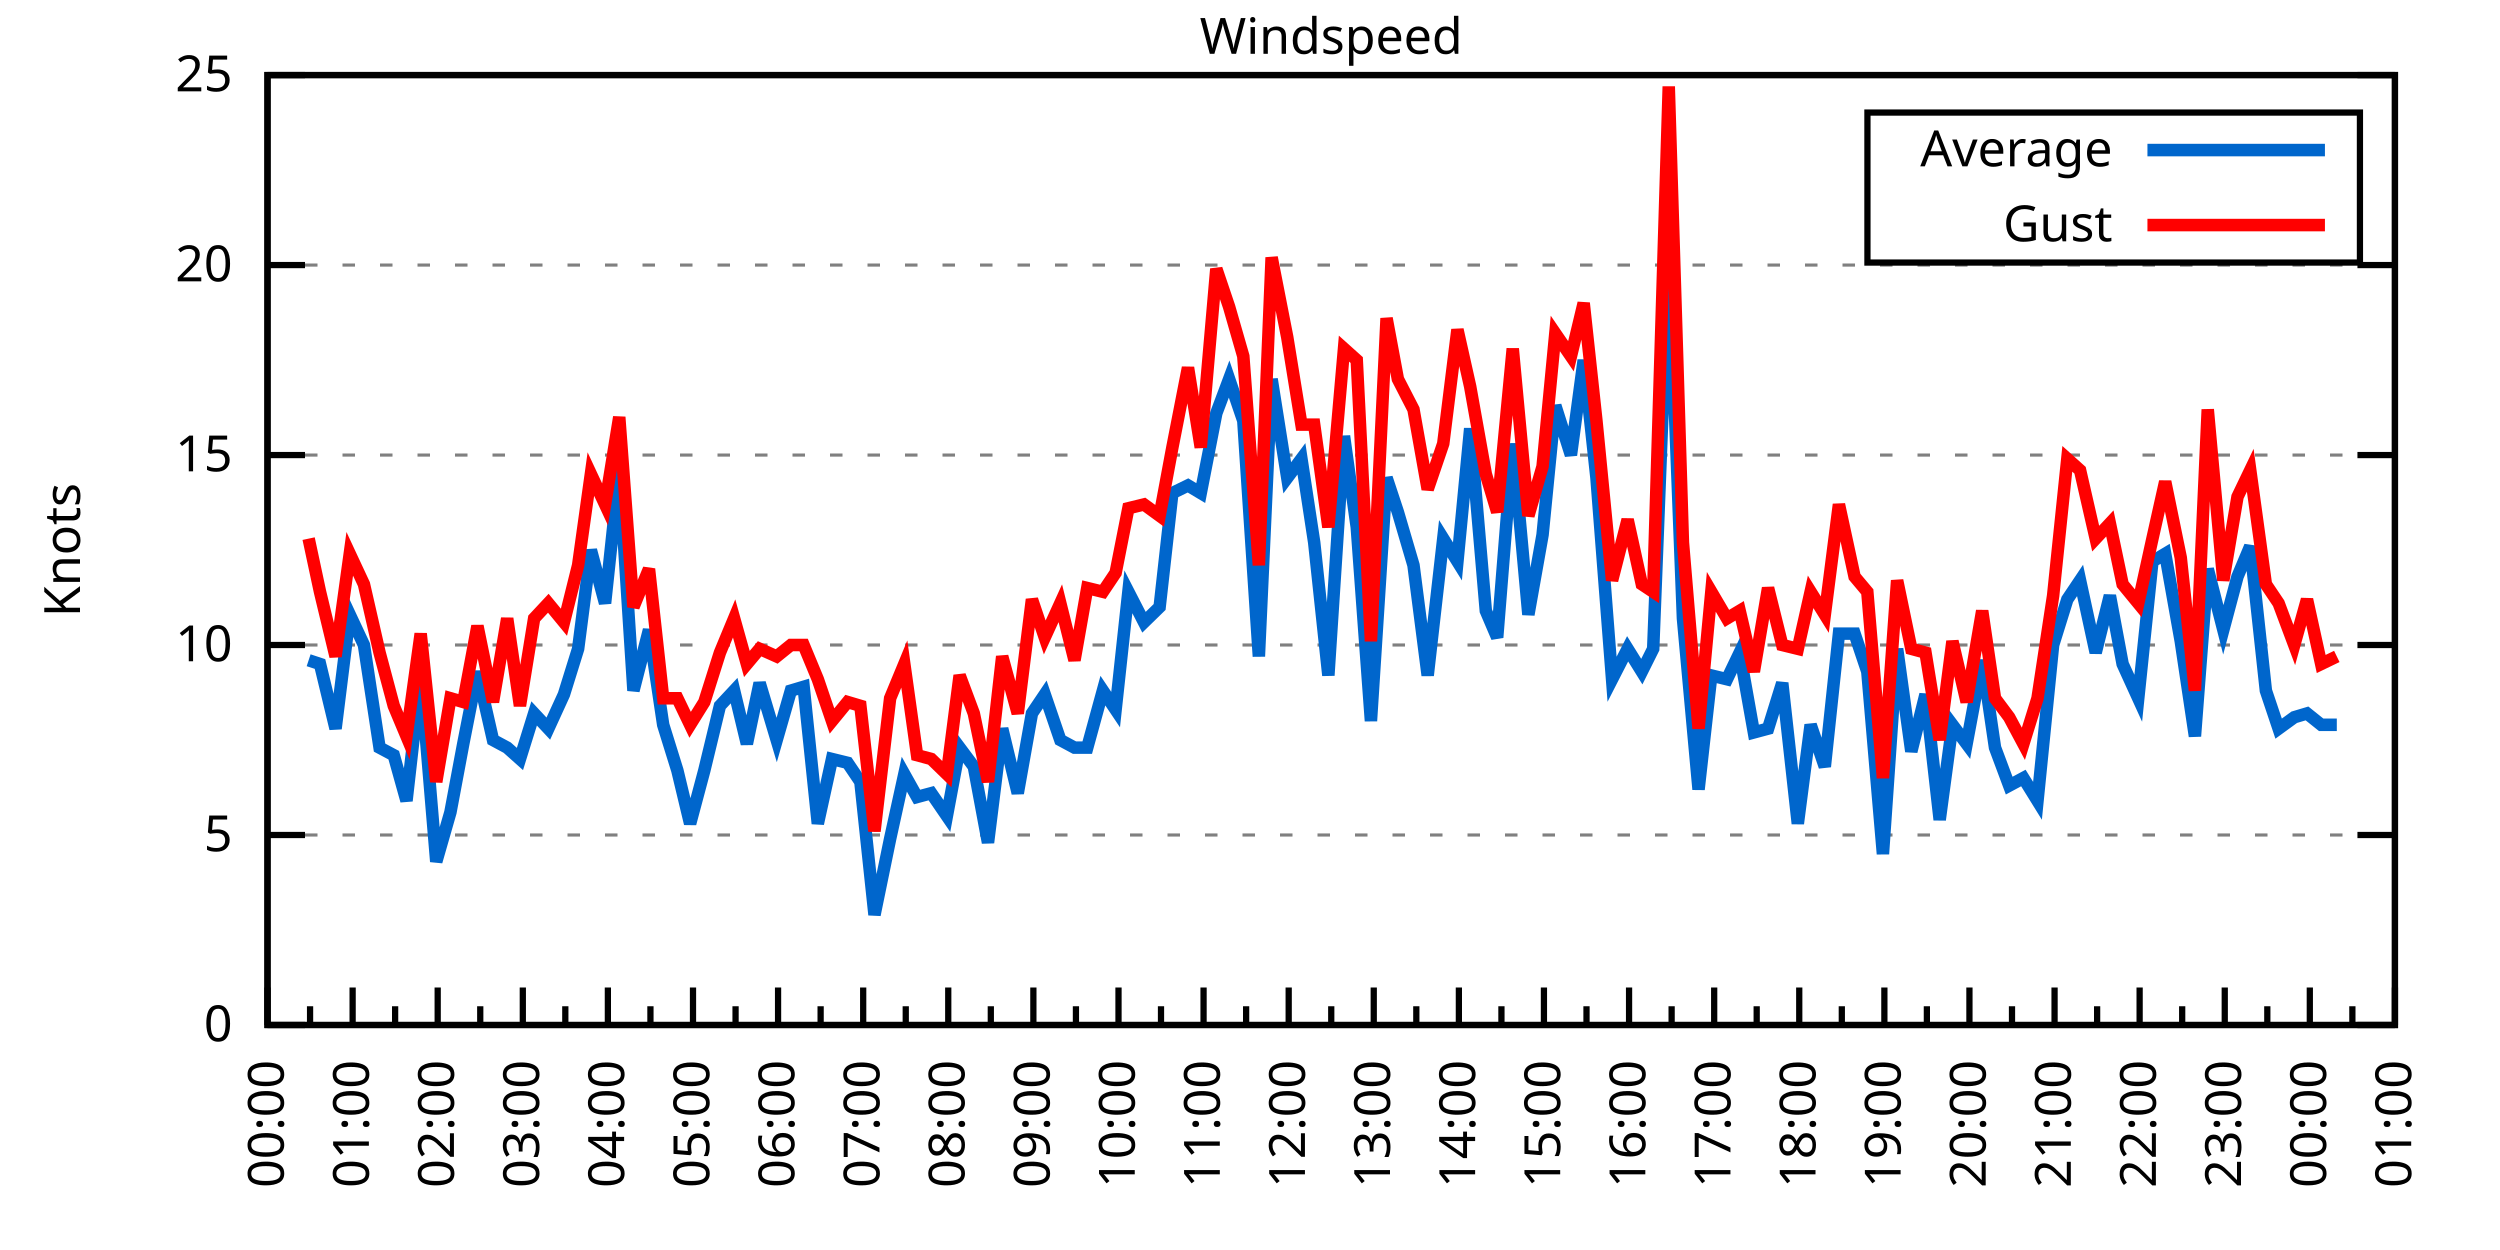
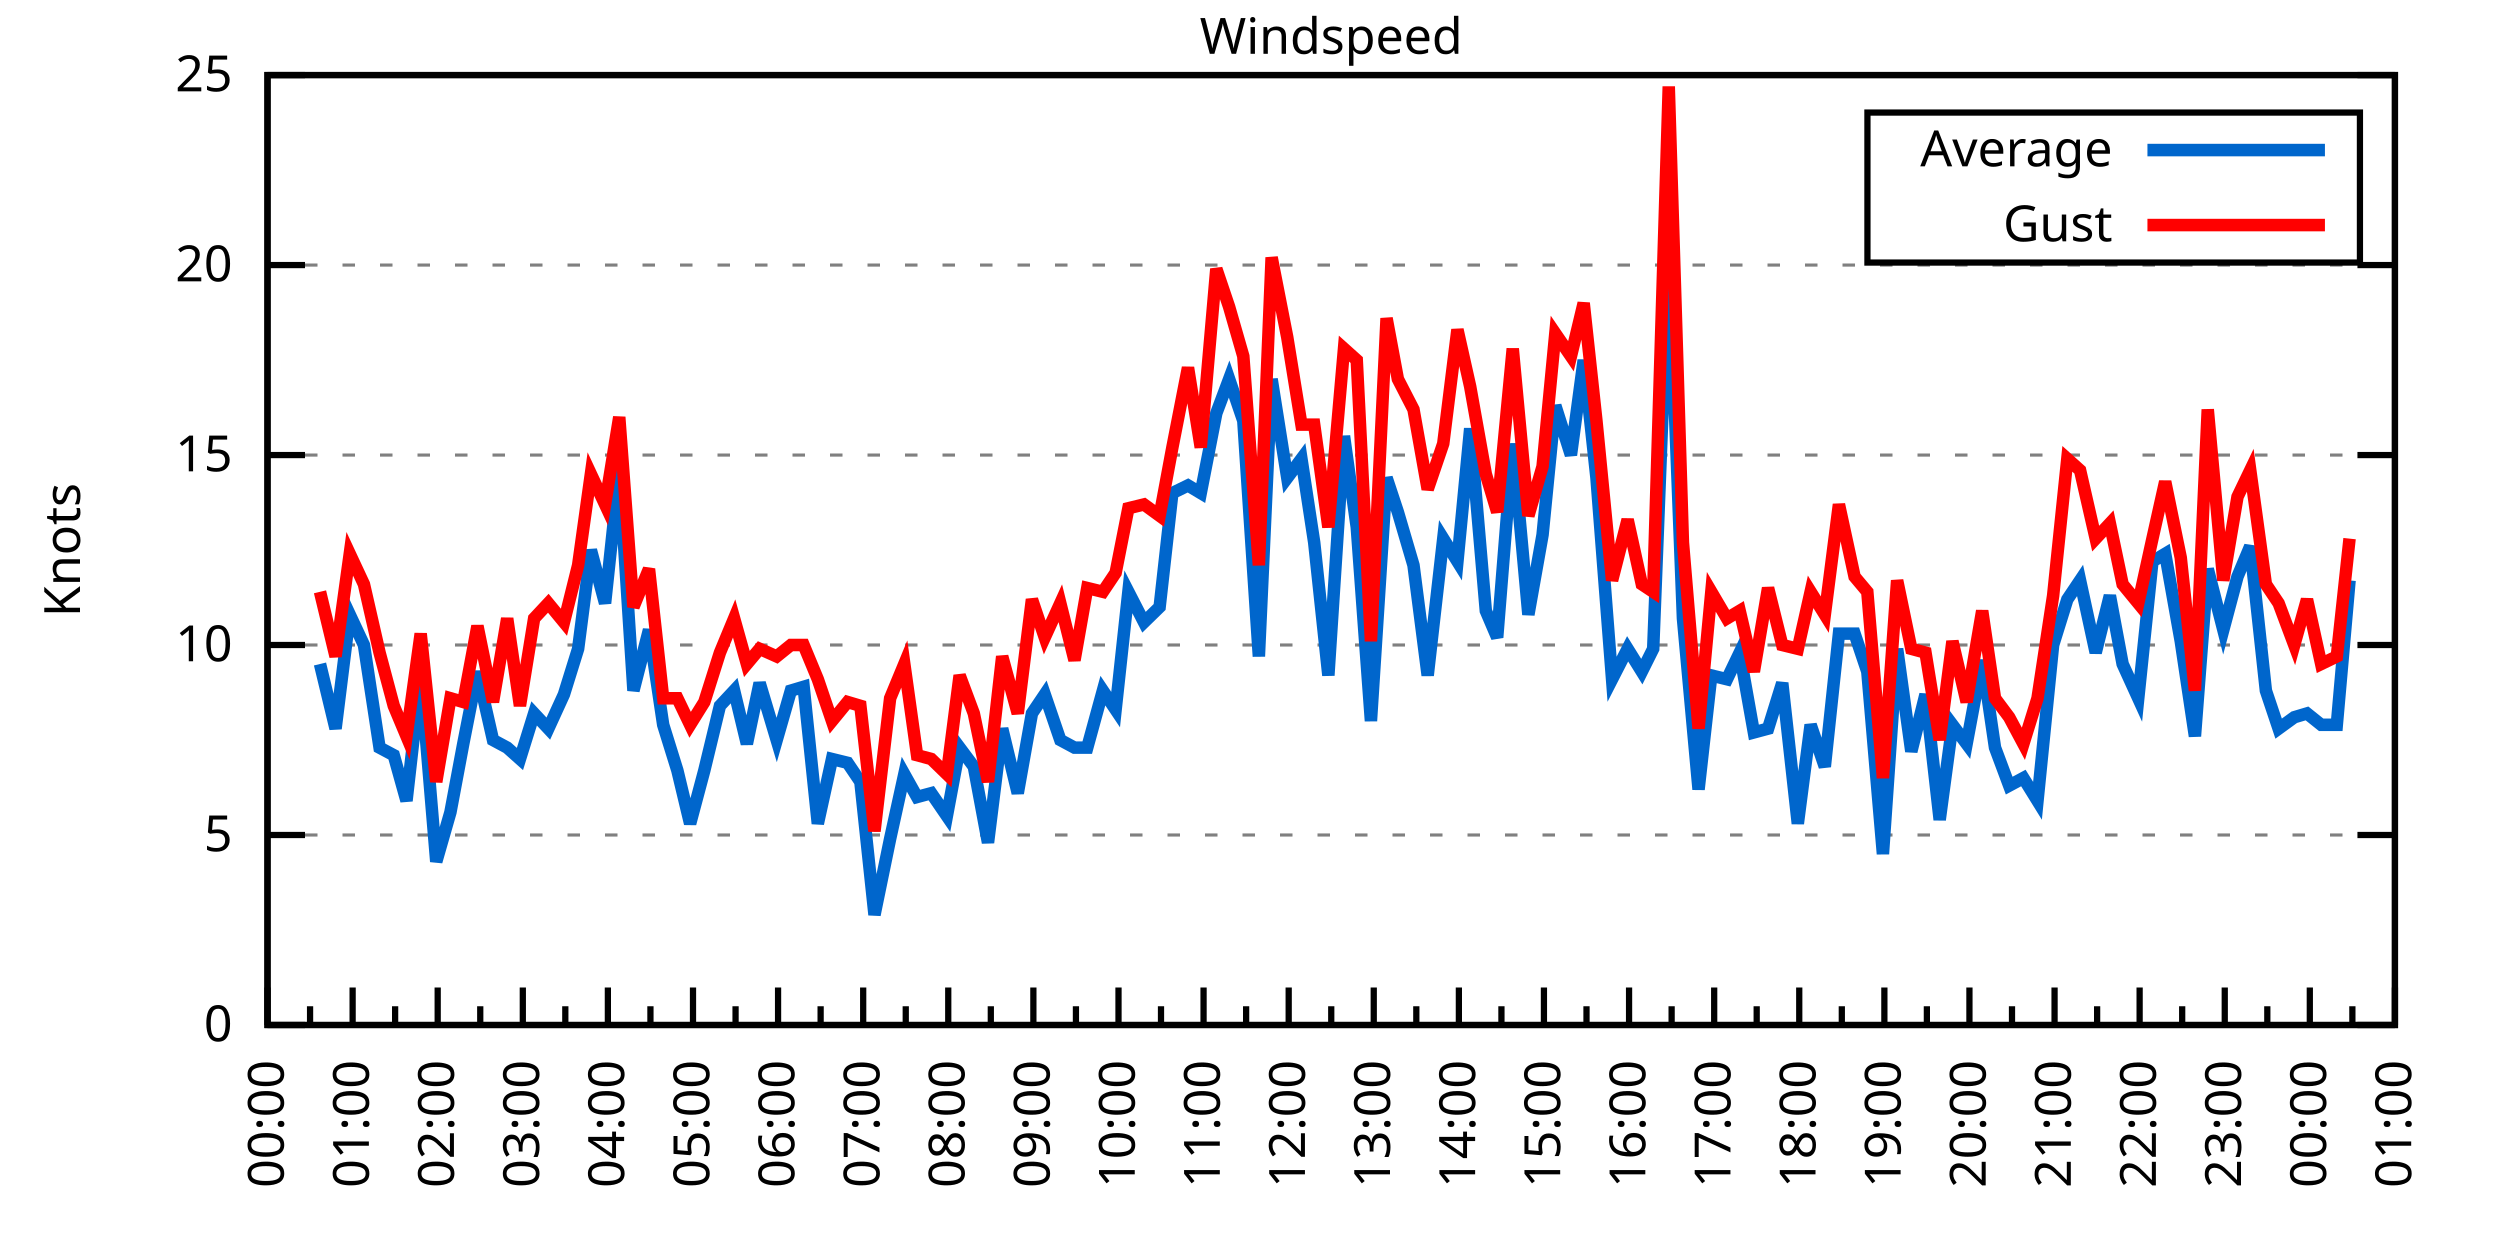
<svg xmlns="http://www.w3.org/2000/svg" xmlns:xlink="http://www.w3.org/1999/xlink" width="400" height="200" viewBox="0 0 400 200">
  <g id="gnuplot_canvas">
    <rect x="0" y="0" width="400" height="200" fill="none" />
    <defs>
      <circle id="gpDot" r="0.5" stroke-width="0.5" stroke="currentColor" />
      <path id="gpPt0" stroke-width="0.333" stroke="currentColor" d="M-1,0 h2 M0,-1 v2" />
      <path id="gpPt1" stroke-width="0.333" stroke="currentColor" d="M-1,-1 L1,1 M1,-1 L-1,1" />
      <path id="gpPt2" stroke-width="0.333" stroke="currentColor" d="M-1,0 L1,0 M0,-1 L0,1 M-1,-1 L1,1 M-1,1 L1,-1" />
      <rect id="gpPt3" stroke-width="0.333" stroke="currentColor" x="-1" y="-1" width="2" height="2" />
      <rect id="gpPt4" stroke-width="0.333" stroke="currentColor" fill="currentColor" x="-1" y="-1" width="2" height="2" />
      <circle id="gpPt5" stroke-width="0.333" stroke="currentColor" cx="0" cy="0" r="1" />
      <use xlink:href="#gpPt5" id="gpPt6" fill="currentColor" stroke="none" />
      <path id="gpPt7" stroke-width="0.333" stroke="currentColor" d="M0,-1.33 L-1.33,0.67 L1.33,0.67 z" />
      <use xlink:href="#gpPt7" id="gpPt8" fill="currentColor" stroke="none" />
      <use xlink:href="#gpPt7" id="gpPt9" stroke="currentColor" transform="rotate(180)" />
      <use xlink:href="#gpPt9" id="gpPt10" fill="currentColor" stroke="none" />
      <use xlink:href="#gpPt3" id="gpPt11" stroke="currentColor" transform="rotate(45)" />
      <use xlink:href="#gpPt11" id="gpPt12" fill="currentColor" stroke="none" />
      <path id="gpPt13" stroke-width="0.333" stroke="currentColor" d="M0,1.330 L1.265,0.411 L0.782,-1.067 L-0.782,-1.076 L-1.265,0.411 z" />
      <use xlink:href="#gpPt13" id="gpPt14" fill="currentColor" stroke="none" />
      <filter id="textbox" filterUnits="objectBoundingBox" x="0" y="0" height="1" width="1">
        <feFlood flood-color="white" flood-opacity="1" result="bgnd" />
        <feComposite in="SourceGraphic" in2="bgnd" operator="atop" />
      </filter>
      <filter id="greybox" filterUnits="objectBoundingBox" x="0" y="0" height="1" width="1">
        <feFlood flood-color="lightgrey" flood-opacity="1" result="grey" />
        <feComposite in="SourceGraphic" in2="grey" operator="atop" />
      </filter>
    </defs>
    <g fill="none" color="white" stroke="currentColor" stroke-width="1.00" stroke-linecap="butt" stroke-linejoin="miter">
</g>
    <g fill="none" color="black" stroke="currentColor" stroke-width="1.00" stroke-linecap="butt" stroke-linejoin="miter">
      <g stroke="none" shape-rendering="crispEdges">
        <polygon fill="rgb(255, 255, 255)" points="42.80,164.00 383.18,164.00 383.18,12.02 42.80,12.02 " />
      </g>
    </g>
    <g fill="none" color="black" stroke="currentColor" stroke-width="1.00" stroke-linecap="butt" stroke-linejoin="miter">
</g>
    <g fill="none" color="black" stroke="black" stroke-width="0.50" stroke-linecap="butt" stroke-linejoin="miter">
</g>
    <g fill="none" color="gray" stroke="currentColor" stroke-width="0.50" stroke-linecap="butt" stroke-linejoin="miter">
      <path stroke="gray" stroke-dasharray="2,4" class="gridline" d="M42.80,164.00 L383.19,164.00  " />
    </g>
    <g fill="none" color="gray" stroke="gray" stroke-width="1.00" stroke-linecap="butt" stroke-linejoin="miter">
</g>
    <g fill="none" color="black" stroke="currentColor" stroke-width="1.00" stroke-linecap="butt" stroke-linejoin="miter">
      <path stroke="black" d="M42.80,164.00 L48.80,164.00 M383.19,164.00 L377.19,164.00  " />
      <g transform="translate(37.20,166.60)" stroke="none" fill="black" font-family="Sans" font-size="8.00" text-anchor="end">
        <text>
          <tspan font-family="Sans"> 0</tspan>
        </text>
      </g>
    </g>
    <g fill="none" color="black" stroke="currentColor" stroke-width="1.00" stroke-linecap="butt" stroke-linejoin="miter">
</g>
    <g fill="none" color="black" stroke="black" stroke-width="0.50" stroke-linecap="butt" stroke-linejoin="miter">
</g>
    <g fill="none" color="gray" stroke="currentColor" stroke-width="0.50" stroke-linecap="butt" stroke-linejoin="miter">
      <path stroke="gray" stroke-dasharray="2,4" class="gridline" d="M42.80,133.60 L383.19,133.60  " />
    </g>
    <g fill="none" color="gray" stroke="gray" stroke-width="1.00" stroke-linecap="butt" stroke-linejoin="miter">
</g>
    <g fill="none" color="black" stroke="currentColor" stroke-width="1.00" stroke-linecap="butt" stroke-linejoin="miter">
      <path stroke="black" d="M42.80,133.60 L48.80,133.60 M383.19,133.60 L377.19,133.60  " />
      <g transform="translate(37.20,136.20)" stroke="none" fill="black" font-family="Sans" font-size="8.00" text-anchor="end">
        <text>
          <tspan font-family="Sans"> 5</tspan>
        </text>
      </g>
    </g>
    <g fill="none" color="black" stroke="currentColor" stroke-width="1.00" stroke-linecap="butt" stroke-linejoin="miter">
</g>
    <g fill="none" color="black" stroke="black" stroke-width="0.50" stroke-linecap="butt" stroke-linejoin="miter">
</g>
    <g fill="none" color="gray" stroke="currentColor" stroke-width="0.50" stroke-linecap="butt" stroke-linejoin="miter">
      <path stroke="gray" stroke-dasharray="2,4" class="gridline" d="M42.80,103.20 L383.19,103.20  " />
    </g>
    <g fill="none" color="gray" stroke="gray" stroke-width="1.00" stroke-linecap="butt" stroke-linejoin="miter">
</g>
    <g fill="none" color="black" stroke="currentColor" stroke-width="1.00" stroke-linecap="butt" stroke-linejoin="miter">
      <path stroke="black" d="M42.80,103.20 L48.80,103.20 M383.19,103.20 L377.19,103.20  " />
      <g transform="translate(37.20,105.80)" stroke="none" fill="black" font-family="Sans" font-size="8.00" text-anchor="end">
        <text>
          <tspan font-family="Sans"> 10</tspan>
        </text>
      </g>
    </g>
    <g fill="none" color="black" stroke="currentColor" stroke-width="1.00" stroke-linecap="butt" stroke-linejoin="miter">
</g>
    <g fill="none" color="black" stroke="black" stroke-width="0.50" stroke-linecap="butt" stroke-linejoin="miter">
</g>
    <g fill="none" color="gray" stroke="currentColor" stroke-width="0.50" stroke-linecap="butt" stroke-linejoin="miter">
      <path stroke="gray" stroke-dasharray="2,4" class="gridline" d="M42.80,72.81 L383.19,72.81  " />
    </g>
    <g fill="none" color="gray" stroke="gray" stroke-width="1.00" stroke-linecap="butt" stroke-linejoin="miter">
</g>
    <g fill="none" color="black" stroke="currentColor" stroke-width="1.00" stroke-linecap="butt" stroke-linejoin="miter">
      <path stroke="black" d="M42.80,72.81 L48.80,72.81 M383.19,72.81 L377.19,72.81  " />
      <g transform="translate(37.20,75.41)" stroke="none" fill="black" font-family="Sans" font-size="8.00" text-anchor="end">
        <text>
          <tspan font-family="Sans"> 15</tspan>
        </text>
      </g>
    </g>
    <g fill="none" color="black" stroke="currentColor" stroke-width="1.00" stroke-linecap="butt" stroke-linejoin="miter">
</g>
    <g fill="none" color="black" stroke="black" stroke-width="0.50" stroke-linecap="butt" stroke-linejoin="miter">
</g>
    <g fill="none" color="gray" stroke="currentColor" stroke-width="0.50" stroke-linecap="butt" stroke-linejoin="miter">
      <path stroke="gray" stroke-dasharray="2,4" class="gridline" d="M42.80,42.41 L383.19,42.41  " />
    </g>
    <g fill="none" color="gray" stroke="gray" stroke-width="1.00" stroke-linecap="butt" stroke-linejoin="miter">
</g>
    <g fill="none" color="black" stroke="currentColor" stroke-width="1.00" stroke-linecap="butt" stroke-linejoin="miter">
      <path stroke="black" d="M42.80,42.41 L48.80,42.41 M383.19,42.41 L377.19,42.41  " />
      <g transform="translate(37.20,45.01)" stroke="none" fill="black" font-family="Sans" font-size="8.00" text-anchor="end">
        <text>
          <tspan font-family="Sans"> 20</tspan>
        </text>
      </g>
    </g>
    <g fill="none" color="black" stroke="currentColor" stroke-width="1.00" stroke-linecap="butt" stroke-linejoin="miter">
</g>
    <g fill="none" color="black" stroke="black" stroke-width="0.50" stroke-linecap="butt" stroke-linejoin="miter">
</g>
    <g fill="none" color="gray" stroke="currentColor" stroke-width="0.50" stroke-linecap="butt" stroke-linejoin="miter">
      <path stroke="gray" stroke-dasharray="2,4" class="gridline" d="M42.80,12.01 L383.19,12.01  " />
    </g>
    <g fill="none" color="gray" stroke="gray" stroke-width="1.00" stroke-linecap="butt" stroke-linejoin="miter">
</g>
    <g fill="none" color="black" stroke="currentColor" stroke-width="1.00" stroke-linecap="butt" stroke-linejoin="miter">
      <path stroke="black" d="M42.80,12.01 L48.80,12.01 M383.19,12.01 L377.19,12.01  " />
      <g transform="translate(37.20,14.61)" stroke="none" fill="black" font-family="Sans" font-size="8.00" text-anchor="end">
        <text>
          <tspan font-family="Sans"> 25</tspan>
        </text>
      </g>
    </g>
    <g fill="none" color="black" stroke="currentColor" stroke-width="1.00" stroke-linecap="butt" stroke-linejoin="miter">
      <path stroke="black" d="M42.80,164.00 L42.80,158.00  " />
      <g transform="translate(45.40,169.60) rotate(270)" stroke="none" fill="black" font-family="Sans" font-size="8.00" text-anchor="end">
        <text>
          <tspan font-family="Sans">00:00</tspan>
        </text>
      </g>
    </g>
    <g fill="none" color="black" stroke="currentColor" stroke-width="1.00" stroke-linecap="butt" stroke-linejoin="miter">
      <path stroke="black" d="M49.61,164.00 L49.61,161.00 M56.42,164.00 L56.42,158.00  " />
      <g transform="translate(59.02,169.60) rotate(270)" stroke="none" fill="black" font-family="Sans" font-size="8.00" text-anchor="end">
        <text>
          <tspan font-family="Sans">01:00</tspan>
        </text>
      </g>
    </g>
    <g fill="none" color="black" stroke="currentColor" stroke-width="1.00" stroke-linecap="butt" stroke-linejoin="miter">
      <path stroke="black" d="M63.22,164.00 L63.22,161.00 M70.03,164.00 L70.03,158.00  " />
      <g transform="translate(72.63,169.60) rotate(270)" stroke="none" fill="black" font-family="Sans" font-size="8.00" text-anchor="end">
        <text>
          <tspan font-family="Sans">02:00</tspan>
        </text>
      </g>
    </g>
    <g fill="none" color="black" stroke="currentColor" stroke-width="1.00" stroke-linecap="butt" stroke-linejoin="miter">
      <path stroke="black" d="M76.84,164.00 L76.84,161.00 M83.65,164.00 L83.65,158.00  " />
      <g transform="translate(86.25,169.60) rotate(270)" stroke="none" fill="black" font-family="Sans" font-size="8.00" text-anchor="end">
        <text>
          <tspan font-family="Sans">03:00</tspan>
        </text>
      </g>
    </g>
    <g fill="none" color="black" stroke="currentColor" stroke-width="1.00" stroke-linecap="butt" stroke-linejoin="miter">
      <path stroke="black" d="M90.45,164.00 L90.45,161.00 M97.26,164.00 L97.26,158.00  " />
      <g transform="translate(99.86,169.60) rotate(270)" stroke="none" fill="black" font-family="Sans" font-size="8.00" text-anchor="end">
        <text>
          <tspan font-family="Sans">04:00</tspan>
        </text>
      </g>
    </g>
    <g fill="none" color="black" stroke="currentColor" stroke-width="1.00" stroke-linecap="butt" stroke-linejoin="miter">
      <path stroke="black" d="M104.07,164.00 L104.07,161.00 M110.88,164.00 L110.88,158.00  " />
      <g transform="translate(113.48,169.60) rotate(270)" stroke="none" fill="black" font-family="Sans" font-size="8.00" text-anchor="end">
        <text>
          <tspan font-family="Sans">05:00</tspan>
        </text>
      </g>
    </g>
    <g fill="none" color="black" stroke="currentColor" stroke-width="1.00" stroke-linecap="butt" stroke-linejoin="miter">
      <path stroke="black" d="M117.69,164.00 L117.69,161.00 M124.49,164.00 L124.49,158.00  " />
      <g transform="translate(127.09,169.60) rotate(270)" stroke="none" fill="black" font-family="Sans" font-size="8.00" text-anchor="end">
        <text>
          <tspan font-family="Sans">06:00</tspan>
        </text>
      </g>
    </g>
    <g fill="none" color="black" stroke="currentColor" stroke-width="1.00" stroke-linecap="butt" stroke-linejoin="miter">
      <path stroke="black" d="M131.30,164.00 L131.30,161.00 M138.11,164.00 L138.11,158.00  " />
      <g transform="translate(140.71,169.60) rotate(270)" stroke="none" fill="black" font-family="Sans" font-size="8.00" text-anchor="end">
        <text>
          <tspan font-family="Sans">07:00</tspan>
        </text>
      </g>
    </g>
    <g fill="none" color="black" stroke="currentColor" stroke-width="1.00" stroke-linecap="butt" stroke-linejoin="miter">
      <path stroke="black" d="M144.92,164.00 L144.92,161.00 M151.72,164.00 L151.72,158.00  " />
      <g transform="translate(154.32,169.60) rotate(270)" stroke="none" fill="black" font-family="Sans" font-size="8.00" text-anchor="end">
        <text>
          <tspan font-family="Sans">08:00</tspan>
        </text>
      </g>
    </g>
    <g fill="none" color="black" stroke="currentColor" stroke-width="1.00" stroke-linecap="butt" stroke-linejoin="miter">
      <path stroke="black" d="M158.53,164.00 L158.53,161.00 M165.34,164.00 L165.34,158.00  " />
      <g transform="translate(167.94,169.60) rotate(270)" stroke="none" fill="black" font-family="Sans" font-size="8.00" text-anchor="end">
        <text>
          <tspan font-family="Sans">09:00</tspan>
        </text>
      </g>
    </g>
    <g fill="none" color="black" stroke="currentColor" stroke-width="1.00" stroke-linecap="butt" stroke-linejoin="miter">
      <path stroke="black" d="M172.15,164.00 L172.15,161.00 M178.96,164.00 L178.96,158.00  " />
      <g transform="translate(181.56,169.60) rotate(270)" stroke="none" fill="black" font-family="Sans" font-size="8.00" text-anchor="end">
        <text>
          <tspan font-family="Sans">10:00</tspan>
        </text>
      </g>
    </g>
    <g fill="none" color="black" stroke="currentColor" stroke-width="1.00" stroke-linecap="butt" stroke-linejoin="miter">
      <path stroke="black" d="M185.76,164.00 L185.76,161.00 M192.57,164.00 L192.57,158.00  " />
      <g transform="translate(195.17,169.60) rotate(270)" stroke="none" fill="black" font-family="Sans" font-size="8.00" text-anchor="end">
        <text>
          <tspan font-family="Sans">11:00</tspan>
        </text>
      </g>
    </g>
    <g fill="none" color="black" stroke="currentColor" stroke-width="1.00" stroke-linecap="butt" stroke-linejoin="miter">
      <path stroke="black" d="M199.38,164.00 L199.38,161.00 M206.19,164.00 L206.19,158.00  " />
      <g transform="translate(208.79,169.60) rotate(270)" stroke="none" fill="black" font-family="Sans" font-size="8.00" text-anchor="end">
        <text>
          <tspan font-family="Sans">12:00</tspan>
        </text>
      </g>
    </g>
    <g fill="none" color="black" stroke="currentColor" stroke-width="1.00" stroke-linecap="butt" stroke-linejoin="miter">
      <path stroke="black" d="M213.00,164.00 L213.00,161.00 M219.80,164.00 L219.80,158.00  " />
      <g transform="translate(222.40,169.60) rotate(270)" stroke="none" fill="black" font-family="Sans" font-size="8.00" text-anchor="end">
        <text>
          <tspan font-family="Sans">13:00</tspan>
        </text>
      </g>
    </g>
    <g fill="none" color="black" stroke="currentColor" stroke-width="1.00" stroke-linecap="butt" stroke-linejoin="miter">
      <path stroke="black" d="M226.61,164.00 L226.61,161.00 M233.42,164.00 L233.42,158.00  " />
      <g transform="translate(236.02,169.60) rotate(270)" stroke="none" fill="black" font-family="Sans" font-size="8.00" text-anchor="end">
        <text>
          <tspan font-family="Sans">14:00</tspan>
        </text>
      </g>
    </g>
    <g fill="none" color="black" stroke="currentColor" stroke-width="1.00" stroke-linecap="butt" stroke-linejoin="miter">
      <path stroke="black" d="M240.23,164.00 L240.23,161.00 M247.03,164.00 L247.03,158.00  " />
      <g transform="translate(249.63,169.60) rotate(270)" stroke="none" fill="black" font-family="Sans" font-size="8.00" text-anchor="end">
        <text>
          <tspan font-family="Sans">15:00</tspan>
        </text>
      </g>
    </g>
    <g fill="none" color="black" stroke="currentColor" stroke-width="1.00" stroke-linecap="butt" stroke-linejoin="miter">
      <path stroke="black" d="M253.84,164.00 L253.84,161.00 M260.65,164.00 L260.65,158.00  " />
      <g transform="translate(263.25,169.60) rotate(270)" stroke="none" fill="black" font-family="Sans" font-size="8.00" text-anchor="end">
        <text>
          <tspan font-family="Sans">16:00</tspan>
        </text>
      </g>
    </g>
    <g fill="none" color="black" stroke="currentColor" stroke-width="1.00" stroke-linecap="butt" stroke-linejoin="miter">
      <path stroke="black" d="M267.46,164.00 L267.46,161.00 M274.27,164.00 L274.27,158.00  " />
      <g transform="translate(276.87,169.60) rotate(270)" stroke="none" fill="black" font-family="Sans" font-size="8.00" text-anchor="end">
        <text>
          <tspan font-family="Sans">17:00</tspan>
        </text>
      </g>
    </g>
    <g fill="none" color="black" stroke="currentColor" stroke-width="1.00" stroke-linecap="butt" stroke-linejoin="miter">
      <path stroke="black" d="M281.07,164.00 L281.07,161.00 M287.88,164.00 L287.88,158.00  " />
      <g transform="translate(290.48,169.60) rotate(270)" stroke="none" fill="black" font-family="Sans" font-size="8.00" text-anchor="end">
        <text>
          <tspan font-family="Sans">18:00</tspan>
        </text>
      </g>
    </g>
    <g fill="none" color="black" stroke="currentColor" stroke-width="1.00" stroke-linecap="butt" stroke-linejoin="miter">
      <path stroke="black" d="M294.69,164.00 L294.69,161.00 M301.50,164.00 L301.50,158.00  " />
      <g transform="translate(304.10,169.60) rotate(270)" stroke="none" fill="black" font-family="Sans" font-size="8.00" text-anchor="end">
        <text>
          <tspan font-family="Sans">19:00</tspan>
        </text>
      </g>
    </g>
    <g fill="none" color="black" stroke="currentColor" stroke-width="1.00" stroke-linecap="butt" stroke-linejoin="miter">
      <path stroke="black" d="M308.30,164.00 L308.30,161.00 M315.11,164.00 L315.11,158.00  " />
      <g transform="translate(317.71,169.60) rotate(270)" stroke="none" fill="black" font-family="Sans" font-size="8.00" text-anchor="end">
        <text>
          <tspan font-family="Sans">20:00</tspan>
        </text>
      </g>
    </g>
    <g fill="none" color="black" stroke="currentColor" stroke-width="1.00" stroke-linecap="butt" stroke-linejoin="miter">
      <path stroke="black" d="M321.92,164.00 L321.92,161.00 M328.73,164.00 L328.73,158.00  " />
      <g transform="translate(331.33,169.60) rotate(270)" stroke="none" fill="black" font-family="Sans" font-size="8.00" text-anchor="end">
        <text>
          <tspan font-family="Sans">21:00</tspan>
        </text>
      </g>
    </g>
    <g fill="none" color="black" stroke="currentColor" stroke-width="1.00" stroke-linecap="butt" stroke-linejoin="miter">
      <path stroke="black" d="M335.54,164.00 L335.54,161.00 M342.34,164.00 L342.34,158.00  " />
      <g transform="translate(344.94,169.60) rotate(270)" stroke="none" fill="black" font-family="Sans" font-size="8.00" text-anchor="end">
        <text>
          <tspan font-family="Sans">22:00</tspan>
        </text>
      </g>
    </g>
    <g fill="none" color="black" stroke="currentColor" stroke-width="1.00" stroke-linecap="butt" stroke-linejoin="miter">
      <path stroke="black" d="M349.15,164.00 L349.15,161.00 M355.96,164.00 L355.96,158.00  " />
      <g transform="translate(358.56,169.60) rotate(270)" stroke="none" fill="black" font-family="Sans" font-size="8.00" text-anchor="end">
        <text>
          <tspan font-family="Sans">23:00</tspan>
        </text>
      </g>
    </g>
    <g fill="none" color="black" stroke="currentColor" stroke-width="1.00" stroke-linecap="butt" stroke-linejoin="miter">
      <path stroke="black" d="M362.77,164.00 L362.77,161.00 M369.57,164.00 L369.57,158.00  " />
      <g transform="translate(372.17,169.60) rotate(270)" stroke="none" fill="black" font-family="Sans" font-size="8.00" text-anchor="end">
        <text>
          <tspan font-family="Sans">00:00</tspan>
        </text>
      </g>
    </g>
    <g fill="none" color="black" stroke="currentColor" stroke-width="1.00" stroke-linecap="butt" stroke-linejoin="miter">
      <path stroke="black" d="M376.38,164.00 L376.38,161.00 M383.19,164.00 L383.19,158.00  " />
      <g transform="translate(385.79,169.60) rotate(270)" stroke="none" fill="black" font-family="Sans" font-size="8.00" text-anchor="end">
        <text>
          <tspan font-family="Sans">01:00</tspan>
        </text>
      </g>
    </g>
    <g fill="none" color="black" stroke="currentColor" stroke-width="1.00" stroke-linecap="butt" stroke-linejoin="miter">
</g>
    <g fill="none" color="black" stroke="currentColor" stroke-width="1.00" stroke-linecap="butt" stroke-linejoin="miter">
      <path stroke="black" d="M42.80,12.01 L42.80,164.00 L383.19,164.00 L383.19,12.01 L42.80,12.01 Z  " />
    </g>
    <g fill="none" color="black" stroke="currentColor" stroke-width="1.00" stroke-linecap="butt" stroke-linejoin="miter">
      <g transform="translate(12.80,88.01) rotate(270)" stroke="none" fill="black" font-family="Sans" font-size="8.00" text-anchor="middle">
        <text>
          <tspan font-family="Sans">Knots</tspan>
        </text>
      </g>
    </g>
    <g fill="none" color="black" stroke="currentColor" stroke-width="1.00" stroke-linecap="butt" stroke-linejoin="miter">
</g>
    <g fill="none" color="black" stroke="currentColor" stroke-width="1.00" stroke-linecap="butt" stroke-linejoin="miter">
      <path stroke="black" d="M298.79,42.01 L298.79,18.01 L377.59,18.01 L377.59,42.01 L298.79,42.01 Z  " />
    </g>
    <g id="Windspeed_plot_1">
      <g fill="none" color="white" stroke="black" stroke-width="2.00" stroke-linecap="butt" stroke-linejoin="miter">
</g>
      <g fill="none" color="black" stroke="currentColor" stroke-width="2.00" stroke-linecap="butt" stroke-linejoin="miter">
        <g transform="translate(337.99,26.61)" stroke="none" fill="black" font-family="Sans" font-size="8.00" text-anchor="end">
          <text>
            <tspan font-family="Sans">Average</tspan>
          </text>
        </g>
      </g>
      <g fill="none" color="black" stroke="currentColor" stroke-width="2.00" stroke-linecap="butt" stroke-linejoin="miter">
-         <path stroke="rgb(  0, 102, 204)" d="M343.59,24.01 L371.99,24.01 M49.38,105.64 L51.20,106.24 L53.69,116.58 L55.96,98.34 L58.23,103.20 L60.73,119.62   L63.00,120.83 L65.04,128.13 L67.31,108.07 L69.80,137.86 L72.07,129.95 L74.12,119.01 L76.39,107.46 L78.88,118.40   L81.15,119.62 L83.19,121.44 L85.46,114.15 L87.73,116.58 L90.23,111.11 L92.50,103.81 L94.54,88.00 L96.81,96.52   L99.08,75.24 L101.35,110.50 L103.84,100.77 L106.11,115.97 L108.38,123.27 L110.42,131.78 L112.69,123.27 L115.19,112.93   L117.46,110.50 L119.50,119.01 L121.54,109.28 L124.27,118.40 L126.54,110.50 L128.58,109.89 L130.85,131.78 L133.12,121.44   L135.61,122.05 L137.66,125.09 L139.92,146.37 L142.42,134.21 L144.69,123.87 L146.73,127.52 L149.00,126.91 L151.50,130.56   L153.54,119.62 L155.81,122.66 L158.08,134.82 L160.35,116.58 L162.84,126.91 L165.11,114.15 L167.16,111.11 L169.65,118.40   L171.92,119.62 L173.96,119.62 L176.46,110.50 L178.50,113.54 L180.54,94.69 L183.04,99.56 L185.54,97.12 L187.58,78.89   L190.08,77.67 L192.12,78.89 L194.61,66.12 L196.66,60.65 L198.93,67.33 L201.42,105.03 L203.46,60.65 L205.96,76.45   L208.23,73.41 L210.27,86.79 L212.54,108.07 L215.04,69.77 L217.08,84.36 L219.35,115.36 L221.85,76.45 L223.66,81.93   L226.16,90.44 L228.43,108.07 L230.92,86.18 L233.19,89.83 L235.23,68.55 L237.73,97.73 L239.55,101.99 L242.04,70.98   L244.54,98.34 L246.81,85.57 L248.85,64.90 L251.35,72.81 L253.39,57.61 L255.43,76.45 L257.93,108.68 L260.42,103.81   L262.69,107.46 L264.51,103.81 L267.00,40.58 L269.27,98.95 L271.77,126.31 L273.81,108.07 L276.31,108.68 L278.35,104.42   L280.62,117.19 L282.89,116.58 L285.16,109.28 L287.65,131.78 L289.70,115.97 L291.97,122.66 L294.23,101.38 L296.73,101.38   L298.77,107.46 L301.27,136.64 L303.54,103.81 L305.81,120.23 L308.08,111.11 L310.35,131.17 L312.39,115.97 L314.66,119.01   L317.15,105.64 L319.20,119.62 L321.47,125.70 L323.74,124.48 L326.00,128.13 L328.50,103.20 L330.77,95.91 L332.81,92.87   L335.31,104.42 L337.58,95.30 L339.62,106.24 L342.12,111.72 L344.39,89.83 L346.43,88.61 L348.92,102.60 L351.19,117.80   L353.24,91.04 L355.73,100.77 L358.00,92.26 L360.04,87.40 L362.54,110.50 L364.58,116.58 L367.08,114.76 L369.12,114.15   L371.39,115.97 L373.89,115.97  " />
+         <path stroke="rgb(  0, 102, 204)" d="M343.59,24.01 L371.99,24.01 M51.20,106.24 L53.69,116.58 L55.96,98.34 L58.23,103.20 L60.73,119.62 L63.00,120.83   L65.04,128.13 L67.31,108.07 L69.80,137.86 L72.07,129.95 L74.12,119.01 L76.39,107.46 L78.88,118.40 L81.15,119.62   L83.19,121.44 L85.46,114.15 L87.73,116.58 L90.23,111.11 L92.50,103.81 L94.54,88.00 L96.81,96.52 L99.08,75.24   L101.35,110.50 L103.84,100.77 L106.11,115.97 L108.38,123.27 L110.42,131.78 L112.69,123.27 L115.19,112.93 L117.46,110.50   L119.50,119.01 L121.54,109.28 L124.27,118.40 L126.54,110.50 L128.58,109.89 L130.85,131.78 L133.12,121.44 L135.61,122.05   L137.66,125.09 L139.92,146.37 L142.42,134.21 L144.69,123.87 L146.73,127.52 L149.00,126.91 L151.50,130.56 L153.54,119.62   L155.81,122.66 L158.08,134.82 L160.35,116.58 L162.84,126.91 L165.11,114.15 L167.16,111.11 L169.65,118.40 L171.92,119.62   L173.96,119.62 L176.46,110.50 L178.50,113.54 L180.54,94.69 L183.04,99.56 L185.54,97.12 L187.58,78.89 L190.08,77.67   L192.12,78.89 L194.61,66.12 L196.66,60.65 L198.93,67.33 L201.42,105.03 L203.46,60.65 L205.96,76.45 L208.23,73.41   L210.27,86.79 L212.54,108.07 L215.04,69.77 L217.08,84.36 L219.35,115.36 L221.85,76.45 L223.66,81.93 L226.16,90.44   L228.43,108.07 L230.92,86.18 L233.19,89.83 L235.23,68.55 L237.73,97.73 L239.55,101.99 L242.04,70.98 L244.54,98.34   L246.81,85.57 L248.85,64.90 L251.35,72.81 L253.39,57.61 L255.43,76.45 L257.93,108.68 L260.42,103.81 L262.69,107.46   L264.51,103.81 L267.00,40.58 L269.27,98.95 L271.77,126.31 L273.81,108.07 L276.31,108.68 L278.35,104.42 L280.62,117.19   L282.89,116.58 L285.16,109.28 L287.65,131.78 L289.70,115.97 L291.97,122.66 L294.23,101.38 L296.73,101.38 L298.77,107.46   L301.27,136.64 L303.54,103.81 L305.81,120.23 L308.08,111.11 L310.35,131.17 L312.39,115.97 L314.66,119.01 L317.15,105.64   L319.20,119.62 L321.47,125.70 L323.74,124.48 L326.00,128.13 L328.50,103.20 L330.77,95.91 L332.81,92.87 L335.31,104.42   L337.58,95.30 L339.62,106.24 L342.12,111.72 L344.39,89.83 L346.43,88.61 L348.92,102.60 L351.19,117.80 L353.24,91.04   L355.73,100.77 L358.00,92.26 L360.04,87.40 L362.54,110.50 L364.58,116.58 L367.08,114.76 L369.12,114.15 L371.39,115.97   L373.89,115.97 L375.93,92.87  " />
      </g>
    </g>
    <g id="Windspeed_plot_2">
      <g fill="none" color="black" stroke="currentColor" stroke-width="2.00" stroke-linecap="butt" stroke-linejoin="miter">
        <g transform="translate(337.99,38.61)" stroke="none" fill="black" font-family="Sans" font-size="8.00" text-anchor="end">
          <text>
            <tspan font-family="Sans">Gust</tspan>
          </text>
        </g>
      </g>
      <g fill="none" color="black" stroke="currentColor" stroke-width="2.00" stroke-linecap="butt" stroke-linejoin="miter">
-         <path stroke="rgb(255,   0,   0)" d="M343.59,36.01 L371.99,36.01 M49.38,86.18 L51.20,94.69 L53.69,105.03 L55.96,88.61 L58.23,93.48 L60.73,104.42   L63.00,112.93 L65.04,117.80 L67.31,101.38 L69.80,125.09 L72.07,111.72 L74.12,112.32 L76.39,100.16 L78.88,112.32   L81.15,98.95 L83.19,112.93 L85.46,98.95 L87.73,96.52 L90.23,99.56 L92.50,90.44 L94.54,75.85 L96.81,80.71   L99.08,66.73 L101.35,97.12 L103.84,91.04 L106.11,111.72 L108.38,111.72 L110.42,115.97 L112.69,112.32 L115.19,104.42   L117.46,98.95 L119.50,106.24 L121.54,103.81 L124.27,105.03 L126.54,103.20 L128.58,103.20 L130.85,108.68 L133.12,115.36   L135.61,112.32 L137.66,112.93 L139.92,132.99 L142.42,111.72 L144.69,106.24 L146.73,120.83 L149.00,121.44 L151.50,123.87   L153.54,108.07 L155.81,114.15 L158.08,125.09 L160.35,105.03 L162.84,114.15 L165.11,95.91 L167.16,101.99 L169.65,96.52   L171.92,105.64 L173.96,94.08 L176.46,94.69 L178.50,91.65 L180.54,81.32 L183.04,80.71 L185.54,82.53 L187.58,71.59   L190.08,58.82 L192.12,71.59 L194.61,43.02 L196.66,49.10 L198.93,57.00 L201.42,90.44 L203.46,41.19 L205.96,53.96   L208.23,67.94 L210.27,67.94 L212.54,84.36 L215.04,55.78 L217.08,57.61 L219.35,102.60 L221.85,50.92 L223.66,60.65   L226.16,65.51 L228.43,78.28 L230.92,70.98 L233.19,52.74 L235.23,61.86 L237.73,75.85 L239.55,81.93 L242.04,55.78   L244.54,82.53 L246.81,74.63 L248.85,53.35 L251.35,57.00 L253.39,48.49 L255.43,67.33 L257.93,92.87 L260.42,83.14   L262.69,93.48 L264.51,94.69 L267.00,13.83 L269.27,86.79 L271.77,116.58 L273.81,94.69 L276.31,98.95 L278.35,97.73   L280.62,107.46 L282.89,94.08 L285.16,103.20 L287.65,103.81 L289.70,94.69 L291.97,98.34 L294.23,80.71 L296.73,92.26   L298.77,94.69 L301.27,124.48 L303.54,92.87 L305.81,103.81 L308.08,104.42 L310.35,118.40 L312.39,102.60 L314.66,112.32   L317.15,97.73 L319.20,111.72 L321.47,114.76 L323.74,119.01 L326.00,111.72 L328.50,95.30 L330.77,73.41 L332.81,75.24   L335.31,86.18 L337.58,83.75 L339.62,93.48 L342.12,96.52 L344.39,86.18 L346.43,77.06 L348.92,89.22 L351.19,110.50   L353.24,65.51 L355.73,92.87 L358.00,79.49 L360.04,75.24 L362.54,93.48 L364.58,96.52 L367.08,103.20 L369.12,95.91   L371.39,106.24 L373.89,105.03  " />
+         <path stroke="rgb(255,   0,   0)" d="M343.59,36.01 L371.99,36.01 M51.20,94.69 L53.69,105.03 L55.96,88.61 L58.23,93.48 L60.73,104.42 L63.00,112.93   L65.04,117.80 L67.31,101.38 L69.80,125.09 L72.07,111.72 L74.12,112.32 L76.39,100.16 L78.88,112.32 L81.15,98.95   L83.19,112.93 L85.46,98.95 L87.73,96.52 L90.23,99.56 L92.50,90.44 L94.54,75.85 L96.81,80.71 L99.08,66.73   L101.35,97.12 L103.84,91.04 L106.11,111.72 L108.38,111.72 L110.42,115.97 L112.69,112.32 L115.19,104.42 L117.46,98.95   L119.50,106.24 L121.54,103.81 L124.27,105.03 L126.54,103.20 L128.58,103.20 L130.85,108.68 L133.12,115.36 L135.61,112.32   L137.66,112.93 L139.92,132.99 L142.42,111.72 L144.69,106.24 L146.73,120.83 L149.00,121.44 L151.50,123.87 L153.54,108.07   L155.81,114.15 L158.08,125.09 L160.35,105.03 L162.84,114.15 L165.11,95.91 L167.16,101.99 L169.65,96.52 L171.92,105.64   L173.96,94.08 L176.46,94.69 L178.50,91.65 L180.54,81.32 L183.04,80.71 L185.54,82.53 L187.58,71.59 L190.08,58.82   L192.12,71.59 L194.61,43.02 L196.66,49.10 L198.93,57.00 L201.42,90.44 L203.46,41.19 L205.96,53.96 L208.23,67.94   L210.27,67.94 L212.54,84.36 L215.04,55.78 L217.08,57.61 L219.35,102.60 L221.85,50.92 L223.66,60.65 L226.16,65.51   L228.43,78.28 L230.92,70.98 L233.19,52.74 L235.23,61.86 L237.73,75.85 L239.55,81.93 L242.04,55.78 L244.54,82.53   L246.81,74.63 L248.85,53.35 L251.35,57.00 L253.39,48.49 L255.43,67.33 L257.93,92.87 L260.42,83.14 L262.69,93.48   L264.51,94.69 L267.00,13.83 L269.27,86.79 L271.77,116.58 L273.81,94.69 L276.31,98.95 L278.35,97.73 L280.62,107.46   L282.89,94.08 L285.16,103.20 L287.65,103.81 L289.70,94.69 L291.97,98.34 L294.23,80.71 L296.73,92.26 L298.77,94.69   L301.27,124.48 L303.54,92.87 L305.81,103.81 L308.08,104.42 L310.35,118.40 L312.39,102.60 L314.66,112.32 L317.15,97.73   L319.20,111.72 L321.47,114.76 L323.74,119.01 L326.00,111.72 L328.50,95.30 L330.77,73.41 L332.81,75.24 L335.31,86.18   L337.58,83.75 L339.62,93.48 L342.12,96.52 L344.39,86.18 L346.43,77.06 L348.92,89.22 L351.19,110.50 L353.24,65.51   L355.73,92.87 L358.00,79.49 L360.04,75.24 L362.54,93.48 L364.58,96.52 L367.08,103.20 L369.12,95.91 L371.39,106.24   L373.89,105.03 L375.93,86.18  " />
      </g>
    </g>
    <g fill="none" color="black" stroke="currentColor" stroke-width="2.00" stroke-linecap="butt" stroke-linejoin="miter">
</g>
    <g fill="none" color="black" stroke="black" stroke-width="1.00" stroke-linecap="butt" stroke-linejoin="miter">
</g>
    <g fill="none" color="black" stroke="currentColor" stroke-width="1.00" stroke-linecap="butt" stroke-linejoin="miter">
      <path stroke="black" d="M42.80,12.01 L42.80,164.00 L383.19,164.00 L383.19,12.01 L42.80,12.01 Z  " />
    </g>
    <g fill="none" color="black" stroke="currentColor" stroke-width="1.00" stroke-linecap="butt" stroke-linejoin="miter">
      <g transform="translate(212.99,8.61)" stroke="none" fill="black" font-family="Sans" font-size="8.00" text-anchor="middle">
        <text>
          <tspan font-family="Sans">Windspeed</tspan>
        </text>
      </g>
    </g>
    <g fill="none" color="black" stroke="currentColor" stroke-width="1.00" stroke-linecap="butt" stroke-linejoin="miter">
</g>
  </g>
</svg>
